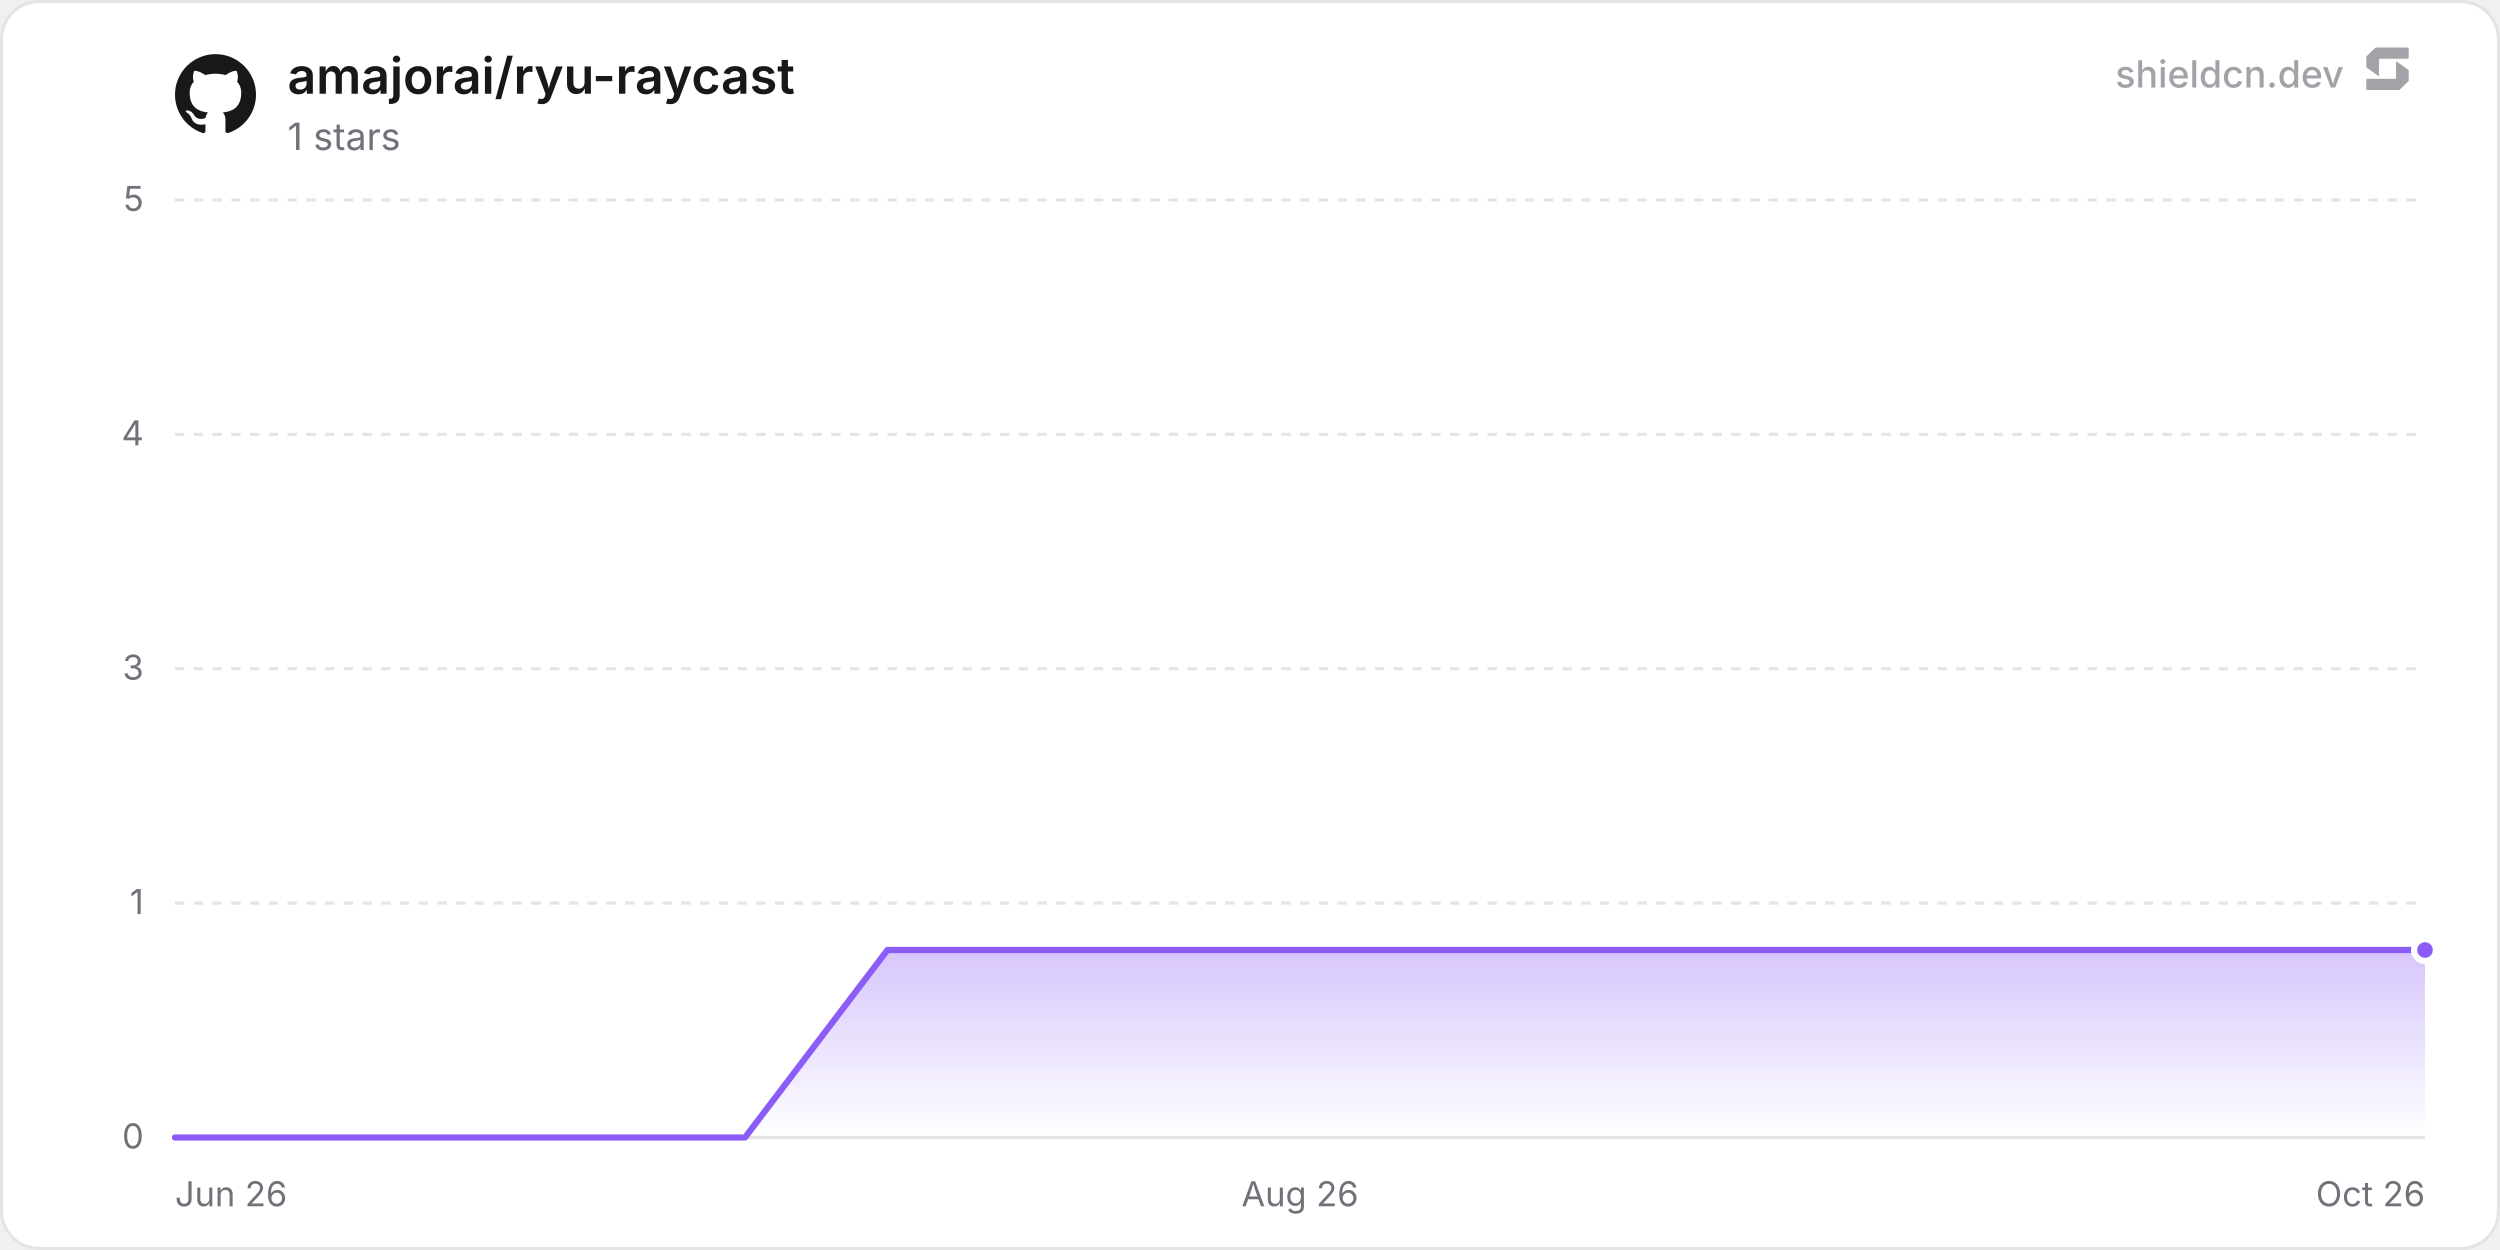
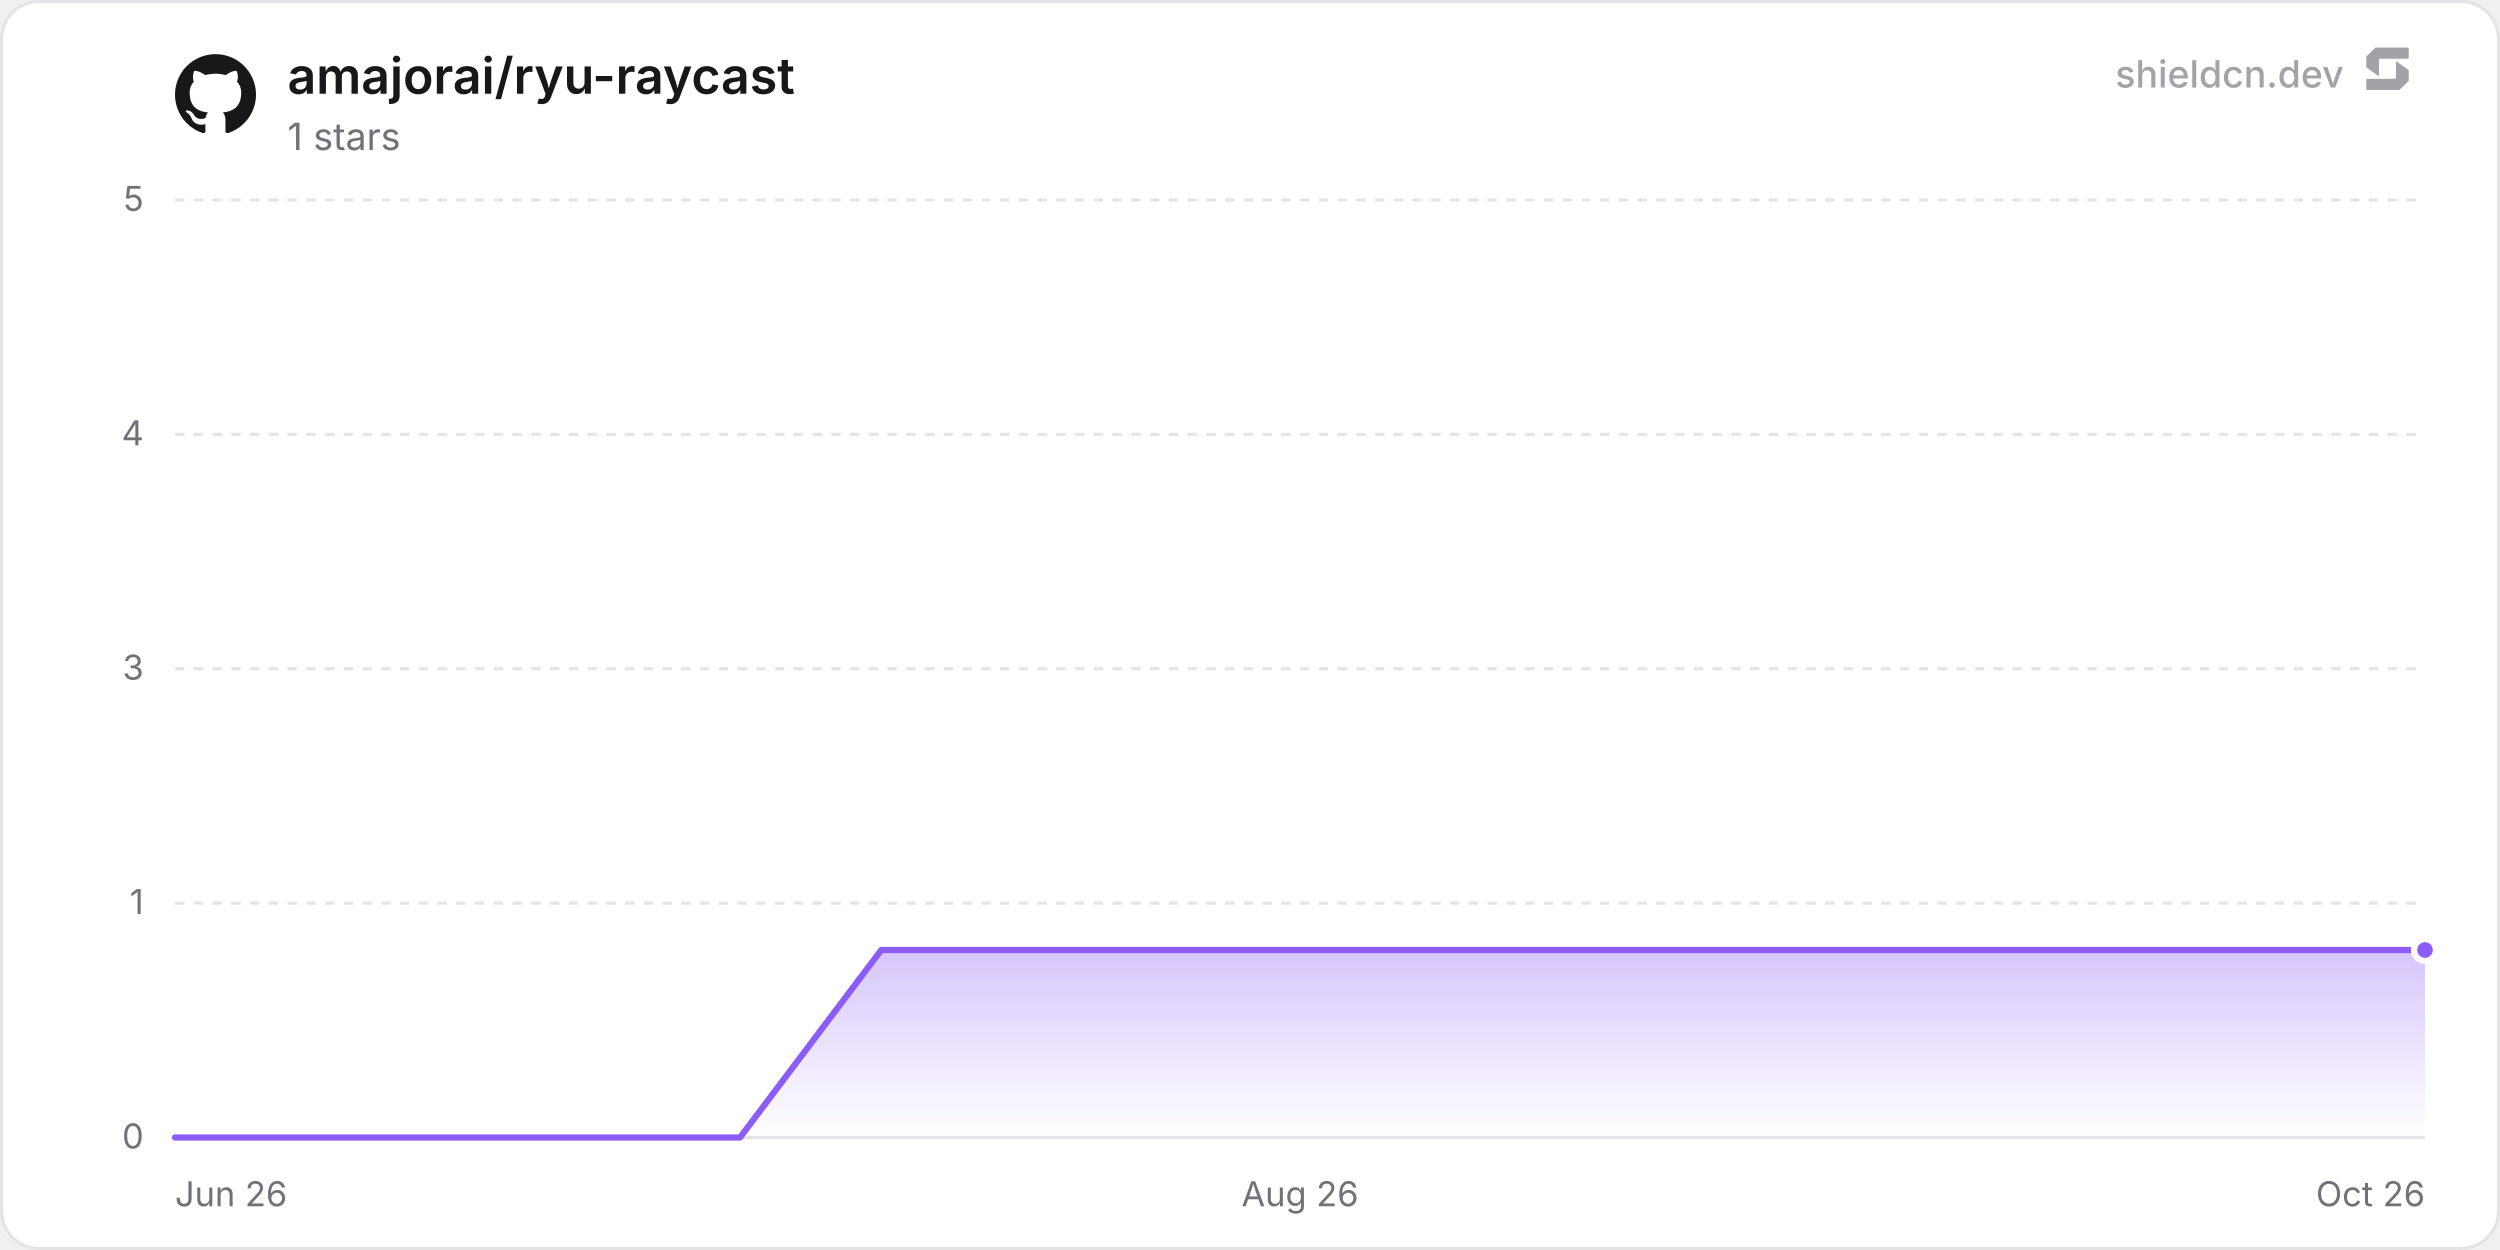
<svg xmlns="http://www.w3.org/2000/svg" width="800" height="400" viewBox="0 0 800 400" role="img" aria-label="amajorai/ryu-raycast">
  <defs>
    <linearGradient id="chartFill0" x1="0" y1="0" x2="0" y2="1">
      <stop offset="0%" stop-color="rgba(139, 92, 246, 0.35)" />
      <stop offset="100%" stop-color="rgba(139, 92, 246, 0)" />
    </linearGradient>
  </defs>
  <rect x="0.5" y="0.5" width="799" height="399" rx="12" fill="#ffffff" stroke="#e4e4e7" stroke-width="1" />
  <line x1="56" y1="364" x2="776" y2="364" stroke="#e4e4e7" stroke-width="1" />
  <text x="46" y="367.5" text-anchor="end" font-size="11" fill="#71717a" font-family="'Inter', ui-sans-serif, system-ui, -apple-system, BlinkMacSystemFont, 'Segoe UI', Roboto, Helvetica, Arial, sans-serif">0</text>
  <line x1="56" y1="289" x2="776" y2="289" stroke="#e4e4e7" stroke-width="1" stroke-dasharray="3 3" />
  <text x="46" y="292.5" text-anchor="end" font-size="11" fill="#71717a" font-family="'Inter', ui-sans-serif, system-ui, -apple-system, BlinkMacSystemFont, 'Segoe UI', Roboto, Helvetica, Arial, sans-serif">1</text>
  <line x1="56" y1="214" x2="776" y2="214" stroke="#e4e4e7" stroke-width="1" stroke-dasharray="3 3" />
  <text x="46" y="217.5" text-anchor="end" font-size="11" fill="#71717a" font-family="'Inter', ui-sans-serif, system-ui, -apple-system, BlinkMacSystemFont, 'Segoe UI', Roboto, Helvetica, Arial, sans-serif">3</text>
  <line x1="56" y1="139" x2="776" y2="139" stroke="#e4e4e7" stroke-width="1" stroke-dasharray="3 3" />
  <text x="46" y="142.5" text-anchor="end" font-size="11" fill="#71717a" font-family="'Inter', ui-sans-serif, system-ui, -apple-system, BlinkMacSystemFont, 'Segoe UI', Roboto, Helvetica, Arial, sans-serif">4</text>
  <line x1="56" y1="64" x2="776" y2="64" stroke="#e4e4e7" stroke-width="1" stroke-dasharray="3 3" />
  <text x="46" y="67.5" text-anchor="end" font-size="11" fill="#71717a" font-family="'Inter', ui-sans-serif, system-ui, -apple-system, BlinkMacSystemFont, 'Segoe UI', Roboto, Helvetica, Arial, sans-serif">5</text>
  <text x="56" y="386" text-anchor="start" font-size="11" fill="#71717a" font-family="'Inter', ui-sans-serif, system-ui, -apple-system, BlinkMacSystemFont, 'Segoe UI', Roboto, Helvetica, Arial, sans-serif">Jun 26</text>
  <text x="416" y="386" text-anchor="middle" font-size="11" fill="#71717a" font-family="'Inter', ui-sans-serif, system-ui, -apple-system, BlinkMacSystemFont, 'Segoe UI', Roboto, Helvetica, Arial, sans-serif">Aug 26</text>
  <text x="776" y="386" text-anchor="end" font-size="11" fill="#71717a" font-family="'Inter', ui-sans-serif, system-ui, -apple-system, BlinkMacSystemFont, 'Segoe UI', Roboto, Helvetica, Arial, sans-serif">Oct 26</text>
-   <path d="M56 364 L101.6 364 L147.19 364 L192.79 364 L238.39 364 L283.98 304 L329.58 304 L375.17 304 L420.77 304 L466.37 304 L511.96 304 L557.56 304 L603.16 304 L648.75 304 L694.35 304 L739.94 304 L776 304 L776 364 L56 364 Z" fill="url(#chartFill0)" />
-   <path d="M56 364 L101.6 364 L147.19 364 L192.79 364 L238.39 364 L283.98 304 L329.58 304 L375.17 304 L420.77 304 L466.37 304 L511.96 304 L557.56 304 L603.16 304 L648.75 304 L694.35 304 L739.94 304 L776 304" fill="none" stroke="#8b5cf6" stroke-width="2" stroke-linejoin="round" stroke-linecap="round" />
+   <path d="M56 364 L101.2 364 L146.4 364 L191.6 364 L236.8 364 L282 304 L327.2 304 L372.4 304 L417.59 304 L462.79 304 L507.99 304 L553.19 304 L598.39 304 L643.59 304 L688.79 304 L733.99 304 L776 304 L776 364 L56 364 Z" fill="url(#chartFill0)" />
+   <path d="M56 364 L101.2 364 L146.4 364 L191.6 364 L236.8 364 L282 304 L327.2 304 L372.4 304 L417.59 304 L462.79 304 L507.99 304 L553.19 304 L598.39 304 L643.59 304 L688.79 304 L733.99 304 L776 304" fill="none" stroke="#8b5cf6" stroke-width="2" stroke-linejoin="round" stroke-linecap="round" />
  <circle cx="776" cy="304" r="3.5" fill="#8b5cf6" stroke="#ffffff" stroke-width="2" />
  <g transform="translate(56, 17) scale(1.08)" fill="#18181b">
    <path d="M12 .297c-6.63 0-12 5.373-12 12 0 5.303 3.438 9.8 8.205 11.385.6.113.82-.258.82-.577 0-.285-.01-1.04-.015-2.04-3.338.724-4.042-1.61-4.042-1.61C4.422 18.07 3.633 17.7 3.633 17.7c-1.087-.744.084-.729.084-.729 1.205.084 1.838 1.236 1.838 1.236 1.07 1.835 2.809 1.305 3.495.998.108-.776.417-1.305.76-1.605-2.665-.3-5.466-1.332-5.466-5.93 0-1.31.465-2.38 1.235-3.22-.135-.303-.54-1.523.105-3.176 0 0 1.005-.322 3.3 1.23.96-.267 1.98-.399 3-.405 1.02.006 2.04.138 3 .405 2.28-1.552 3.285-1.23 3.285-1.23.645 1.653.24 2.873.12 3.176.765.84 1.23 1.91 1.23 3.22 0 4.61-2.805 5.625-5.475 5.92.42.36.81 1.096.81 2.22 0 1.606-.015 2.896-.015 3.286 0 .315.21.69.825.57C20.565 22.092 24 17.592 24 12.297c0-6.627-5.373-12-12-12" />
  </g>
  <text x="92" y="30" font-size="16" font-weight="600" fill="#18181b" font-family="'Inter', ui-sans-serif, system-ui, -apple-system, BlinkMacSystemFont, 'Segoe UI', Roboto, Helvetica, Arial, sans-serif">amajorai/ryu-raycast</text>
  <text x="92" y="48" font-size="12" fill="#71717a" font-family="'Inter', ui-sans-serif, system-ui, -apple-system, BlinkMacSystemFont, 'Segoe UI', Roboto, Helvetica, Arial, sans-serif">1 stars</text>
  <g fill-opacity="0.65">
    <text x="750" y="28" text-anchor="end" font-size="12" font-weight="500" fill="#71717a" font-family="'Inter', ui-sans-serif, system-ui, -apple-system, BlinkMacSystemFont, 'Segoe UI', Roboto, Helvetica, Arial, sans-serif">shieldcn.dev</text>
    <g transform="translate(756, 14) scale(0.01)" fill="#71717a">
      <path d="M1088.4,565.1c-6.5-4.7-15.5,0-15.5,7.9v510.2c0,21.3-18.1,38.6-40.4,38.6H160.9c-22.3,0-40.4,17.3-40.4,38.6v280.8c0,21.3,18.1,38.6,40.4,38.6h1004.5c10.8,0,21.2-4.2,28.8-11.6l273.4-266.3c7.4-7.2,11.6-16.9,11.6-27v-308.7c0-12.1-5.9-23.5-16.1-30.8l-374.7-270.3Z" />
      <path d="M511.2,1035.9c6.5,4.7,15.5,0,15.5-7.9v-510.2c0-21.3,18.1-38.6,40.4-38.6h871.7c22.3,0,40.4-17.3,40.4-38.6V159.7c0-21.3-18.1-38.6-40.4-38.6H434.3c-10.8,0-21.2,4.2-28.8,11.6L132,399c-7.4,7.2-11.6,16.9-11.6,27v308.7c0,12.1,5.9,23.5,16.1,30.8l374.7,270.3Z" />
    </g>
  </g>
</svg>
